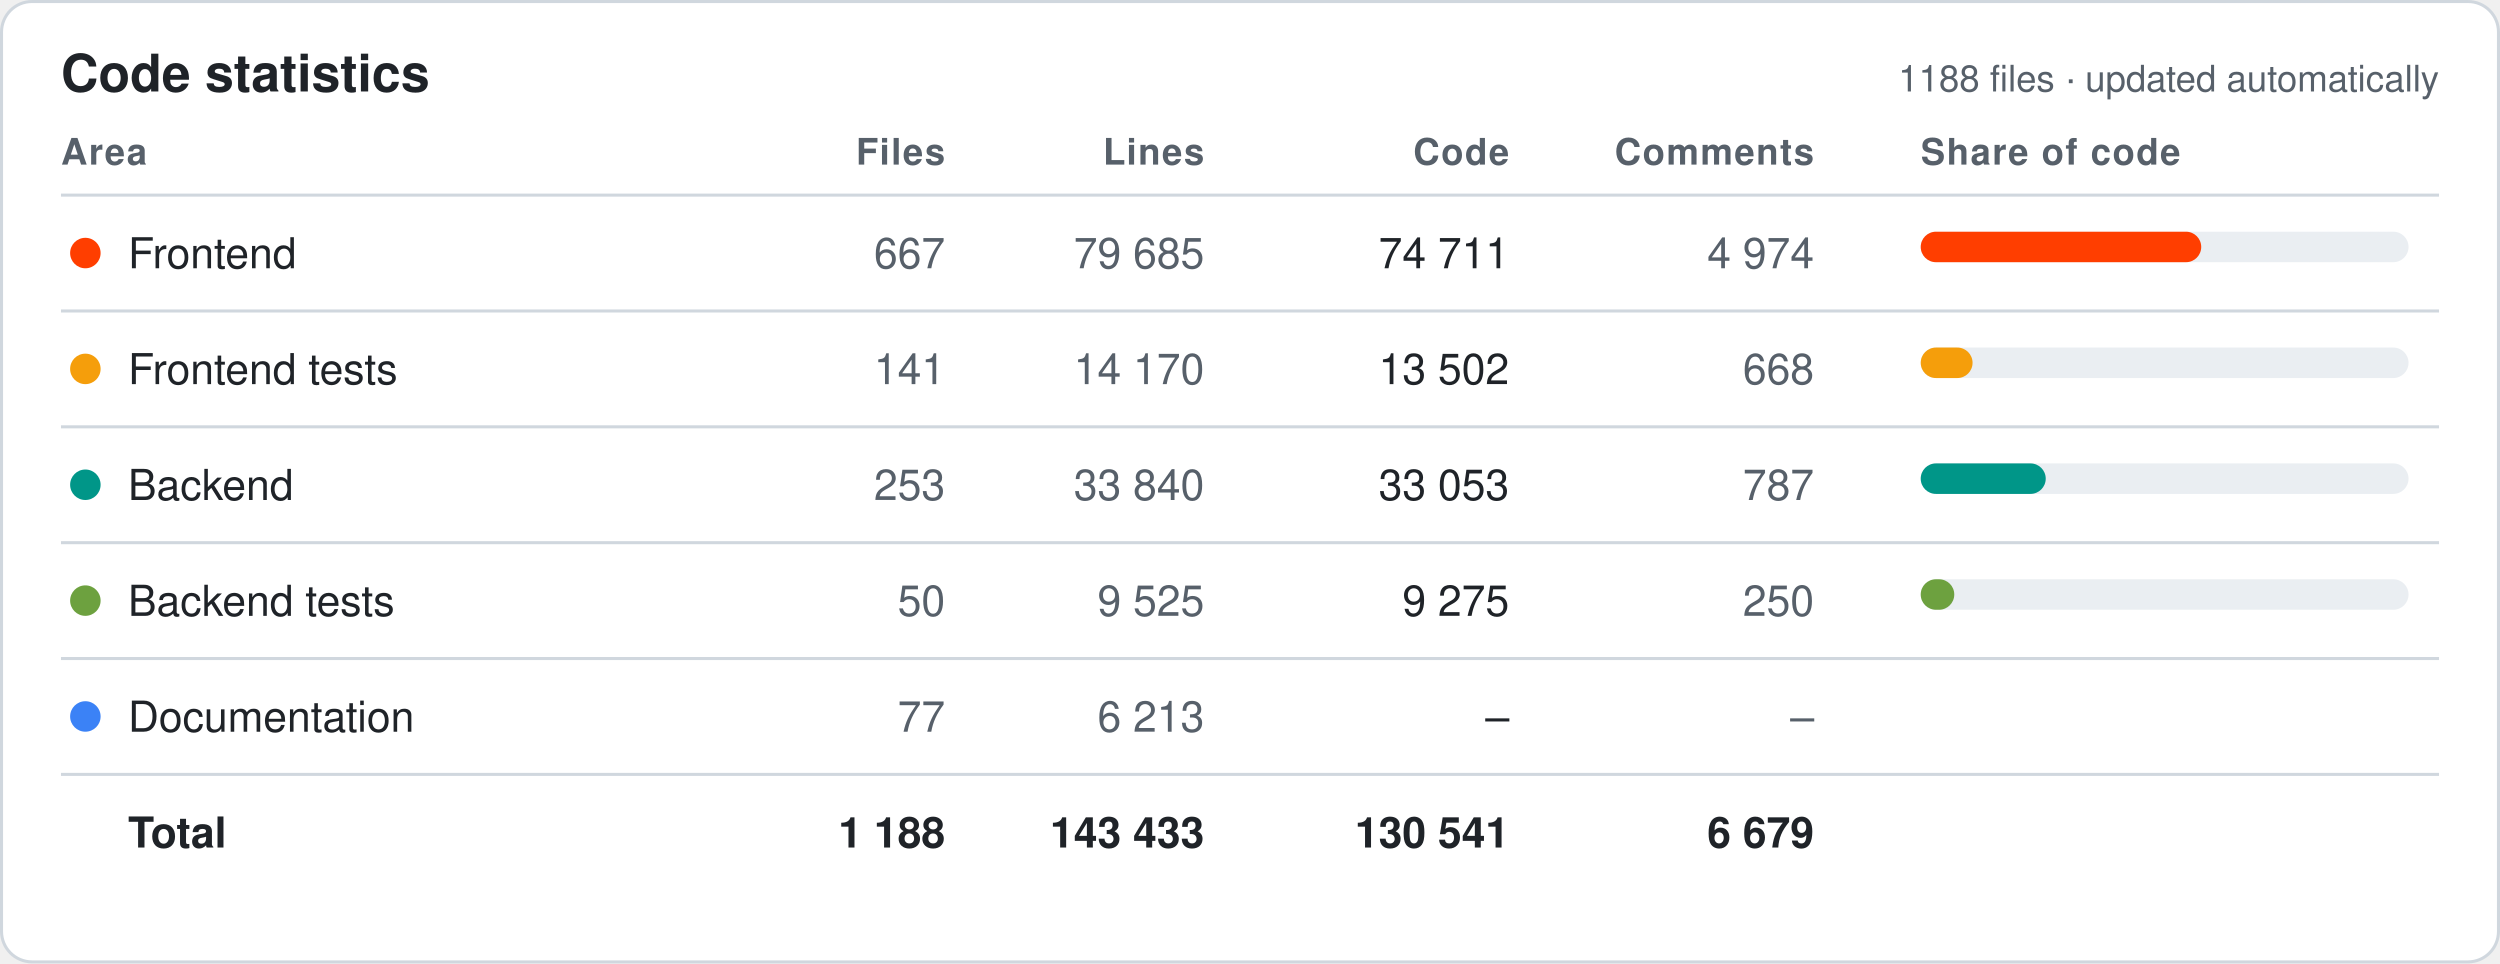
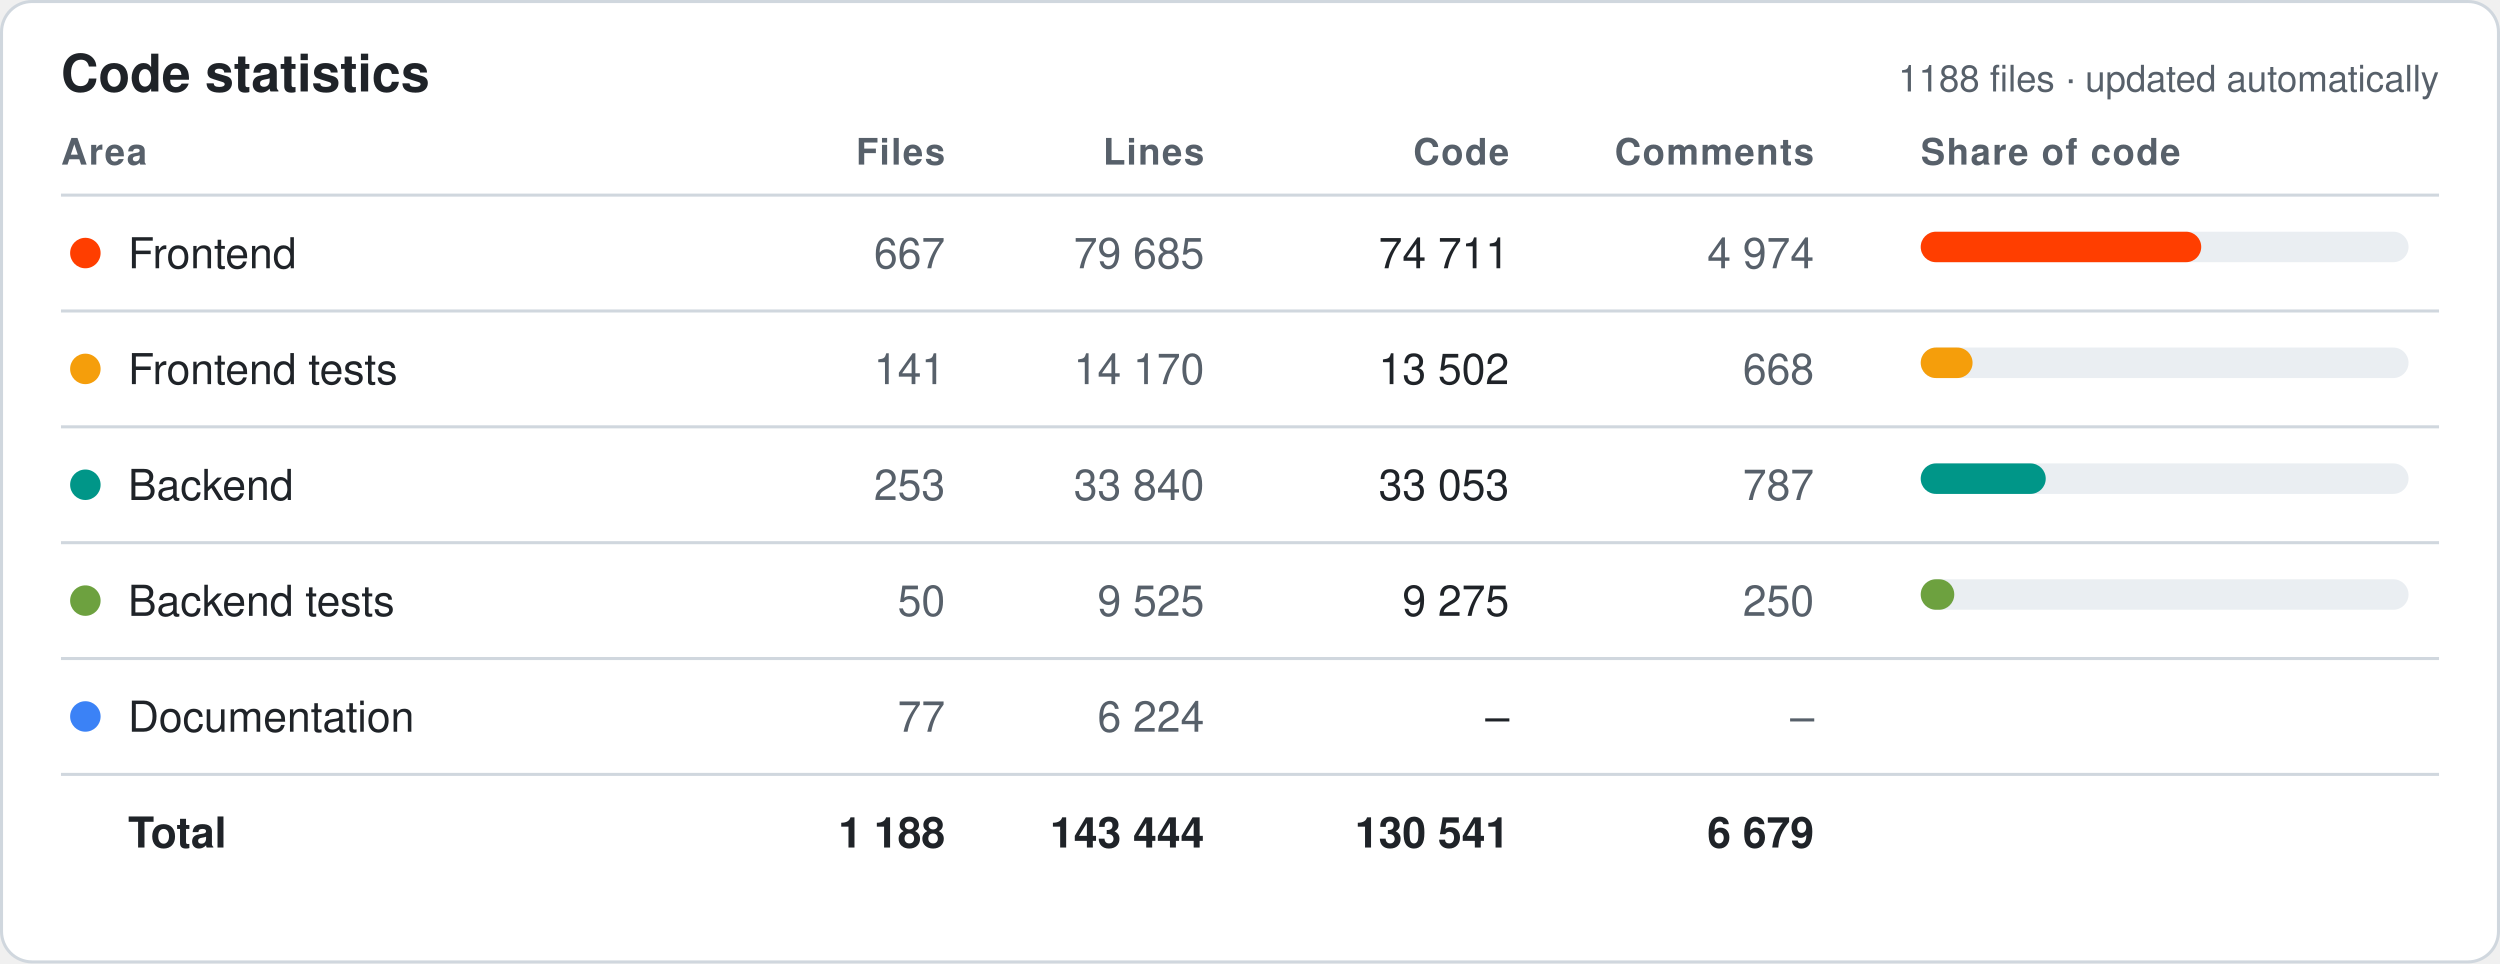
<svg xmlns="http://www.w3.org/2000/svg" width="820" height="316" viewBox="0 0 820 316" font-family="-apple-system,Segoe UI,Helvetica,Arial,sans-serif">
  <style>.bg{fill:#fff;stroke:#d0d7de}.hd{fill:#57606a;font-size:12px;font-weight:600;text-transform:uppercase;letter-spacing:.04em}.tx{fill:#1f2328;font-size:14px}.mu{fill:#57606a;font-size:14px}.tt{fill:#1f2328;font-size:14px;font-weight:700}.ln{stroke:#d0d7de}.ti{fill:#1f2328;font-size:17px;font-weight:700}.tr{fill:#eaeef2}@media (prefers-color-scheme:dark){.bg{fill:#0d1117;stroke:#30363d}.hd,.mu{fill:#8b949e}.tx,.tt,.ti{fill:#e6edf3}.ln{stroke:#30363d}.tr{fill:#21262d}}</style>
  <rect class="bg" x=".5" y=".5" width="819" height="315" rx="10" />
  <text class="ti" x="20" y="30">Code statistics</text>
  <text class="mu" x="800" y="30" text-anchor="end" style="font-size:12px">1188 files · updated automatically</text>
  <text class="hd" x="20" y="54" text-anchor="start">Area</text>
  <text class="hd" x="310" y="54" text-anchor="end">Files</text>
  <text class="hd" x="395" y="54" text-anchor="end">Lines</text>
  <text class="hd" x="495" y="54" text-anchor="end">Code</text>
  <text class="hd" x="595" y="54" text-anchor="end">Comments</text>
  <text class="hd" x="630" y="54" text-anchor="start">Share of code</text>
  <line class="ln" x1="20" x2="800" y1="64" y2="64" />
  <circle cx="28" cy="83.0" r="5" fill="#FF3E00" />
  <text class="tx" x="42" y="88.0">Frontend</text>
  <text class="mu" x="310" y="88.0" text-anchor="end">667</text>
  <text class="mu" x="395" y="88.0" text-anchor="end">79 685</text>
  <text class="tx" x="495" y="88.0" text-anchor="end">74 711</text>
  <text class="mu" x="595" y="88.0" text-anchor="end">4 974</text>
  <rect class="tr" x="630" y="76.0" width="160" height="10" rx="5" />
  <rect x="630" y="76.0" width="92" height="10" rx="5" fill="#FF3E00" />
  <line class="ln" x1="20" x2="800" y1="102" y2="102" />
  <circle cx="28" cy="121.0" r="5" fill="#F59E0B" />
  <text class="tx" x="42" y="126.0">Frontend tests</text>
  <text class="mu" x="310" y="126.0" text-anchor="end">141</text>
  <text class="mu" x="395" y="126.0" text-anchor="end">14 170</text>
  <text class="tx" x="495" y="126.0" text-anchor="end">13 502</text>
  <text class="mu" x="595" y="126.0" text-anchor="end">668</text>
  <rect class="tr" x="630" y="114.0" width="160" height="10" rx="5" />
  <rect x="630" y="114.0" width="17" height="10" rx="5" fill="#F59E0B" />
  <line class="ln" x1="20" x2="800" y1="140" y2="140" />
  <circle cx="28" cy="159.0" r="5" fill="#009688" />
  <text class="tx" x="42" y="164.0">Backend</text>
  <text class="mu" x="310" y="164.0" text-anchor="end">253</text>
  <text class="mu" x="395" y="164.0" text-anchor="end">33 840</text>
  <text class="tx" x="495" y="164.0" text-anchor="end">33 053</text>
  <text class="mu" x="595" y="164.0" text-anchor="end">787</text>
  <rect class="tr" x="630" y="152.0" width="160" height="10" rx="5" />
  <rect x="630" y="152.0" width="41" height="10" rx="5" fill="#009688" />
  <line class="ln" x1="20" x2="800" y1="178" y2="178" />
  <circle cx="28" cy="197.0" r="5" fill="#6DA13F" />
  <text class="tx" x="42" y="202.0">Backend tests</text>
  <text class="mu" x="310" y="202.0" text-anchor="end">50</text>
  <text class="mu" x="395" y="202.0" text-anchor="end">9 525</text>
  <text class="tx" x="495" y="202.0" text-anchor="end">9 275</text>
  <text class="mu" x="595" y="202.0" text-anchor="end">250</text>
  <rect class="tr" x="630" y="190.0" width="160" height="10" rx="5" />
  <rect x="630" y="190.0" width="11" height="10" rx="5" fill="#6DA13F" />
  <line class="ln" x1="20" x2="800" y1="216" y2="216" />
  <circle cx="28" cy="235.0" r="5" fill="#3B82F6" />
  <text class="tx" x="42" y="240.0">Documentation</text>
  <text class="mu" x="310" y="240.0" text-anchor="end">77</text>
-   <text class="mu" x="395" y="240.0" text-anchor="end">6 213</text>
+   <text class="mu" x="395" y="240.0" text-anchor="end">6 224</text>
  <text class="tx" x="495" y="240.0" text-anchor="end">–</text>
  <text class="mu" x="595" y="240.0" text-anchor="end">–</text>
  <line class="ln" x1="20" x2="800" y1="254" y2="254" />
  <text class="tt" x="42" y="278.0">Total</text>
  <text class="tt" x="310" y="278.0" text-anchor="end">1 188</text>
-   <text class="tt" x="395" y="278.0" text-anchor="end">143 433</text>
+   <text class="tt" x="395" y="278.0" text-anchor="end">143 444</text>
  <text class="tt" x="495" y="278.0" text-anchor="end">130 541</text>
  <text class="tt" x="595" y="278.0" text-anchor="end">6 679</text>
</svg>
